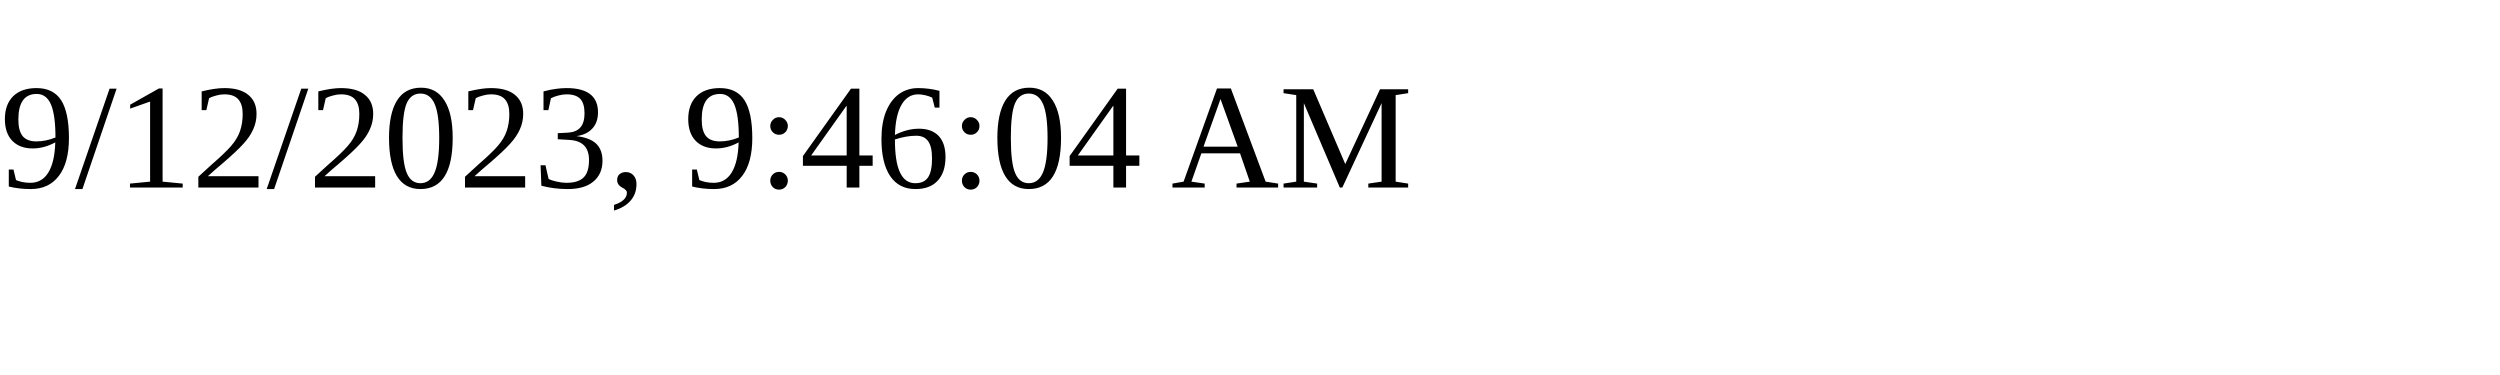
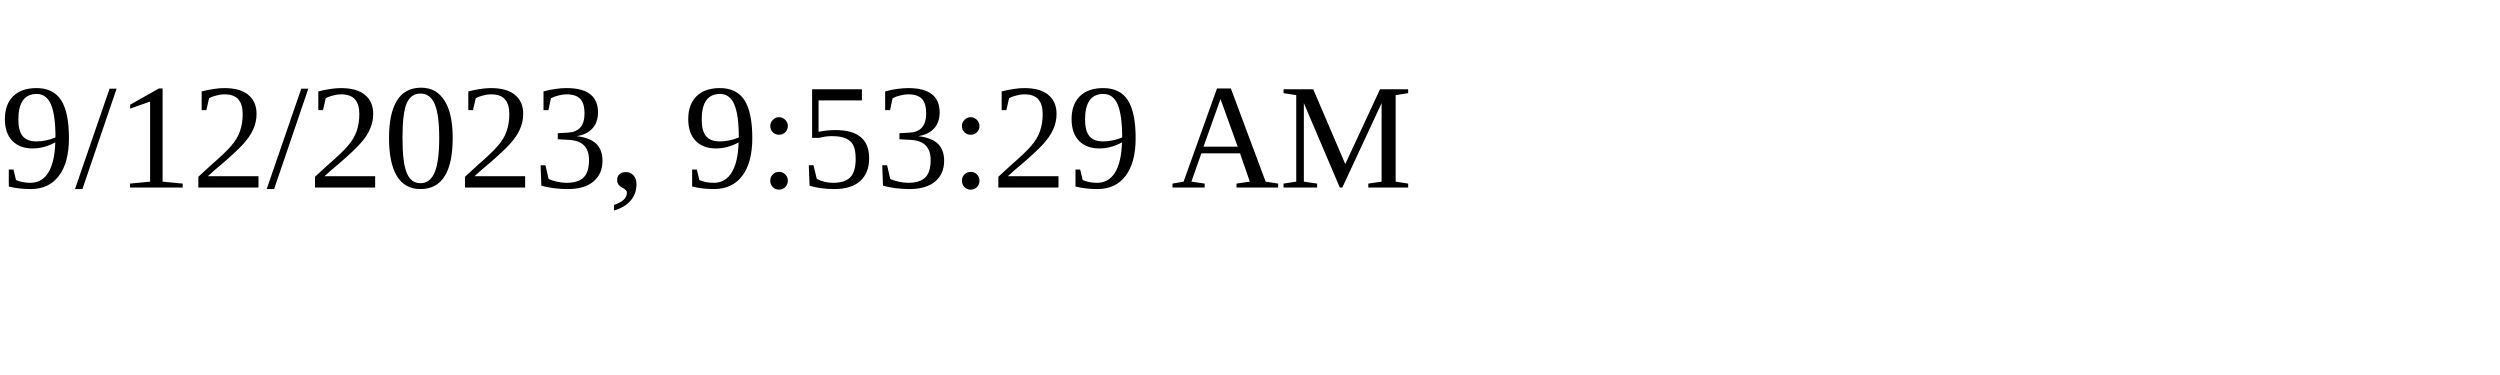
<svg xmlns="http://www.w3.org/2000/svg" height="30" width="200">
-   <text x="0" y="15">9/12/2023, 9:46:04 AM</text>
+   <text x="0" y="15">9/12/2023, 9:53:29 AM</text>
</svg>
